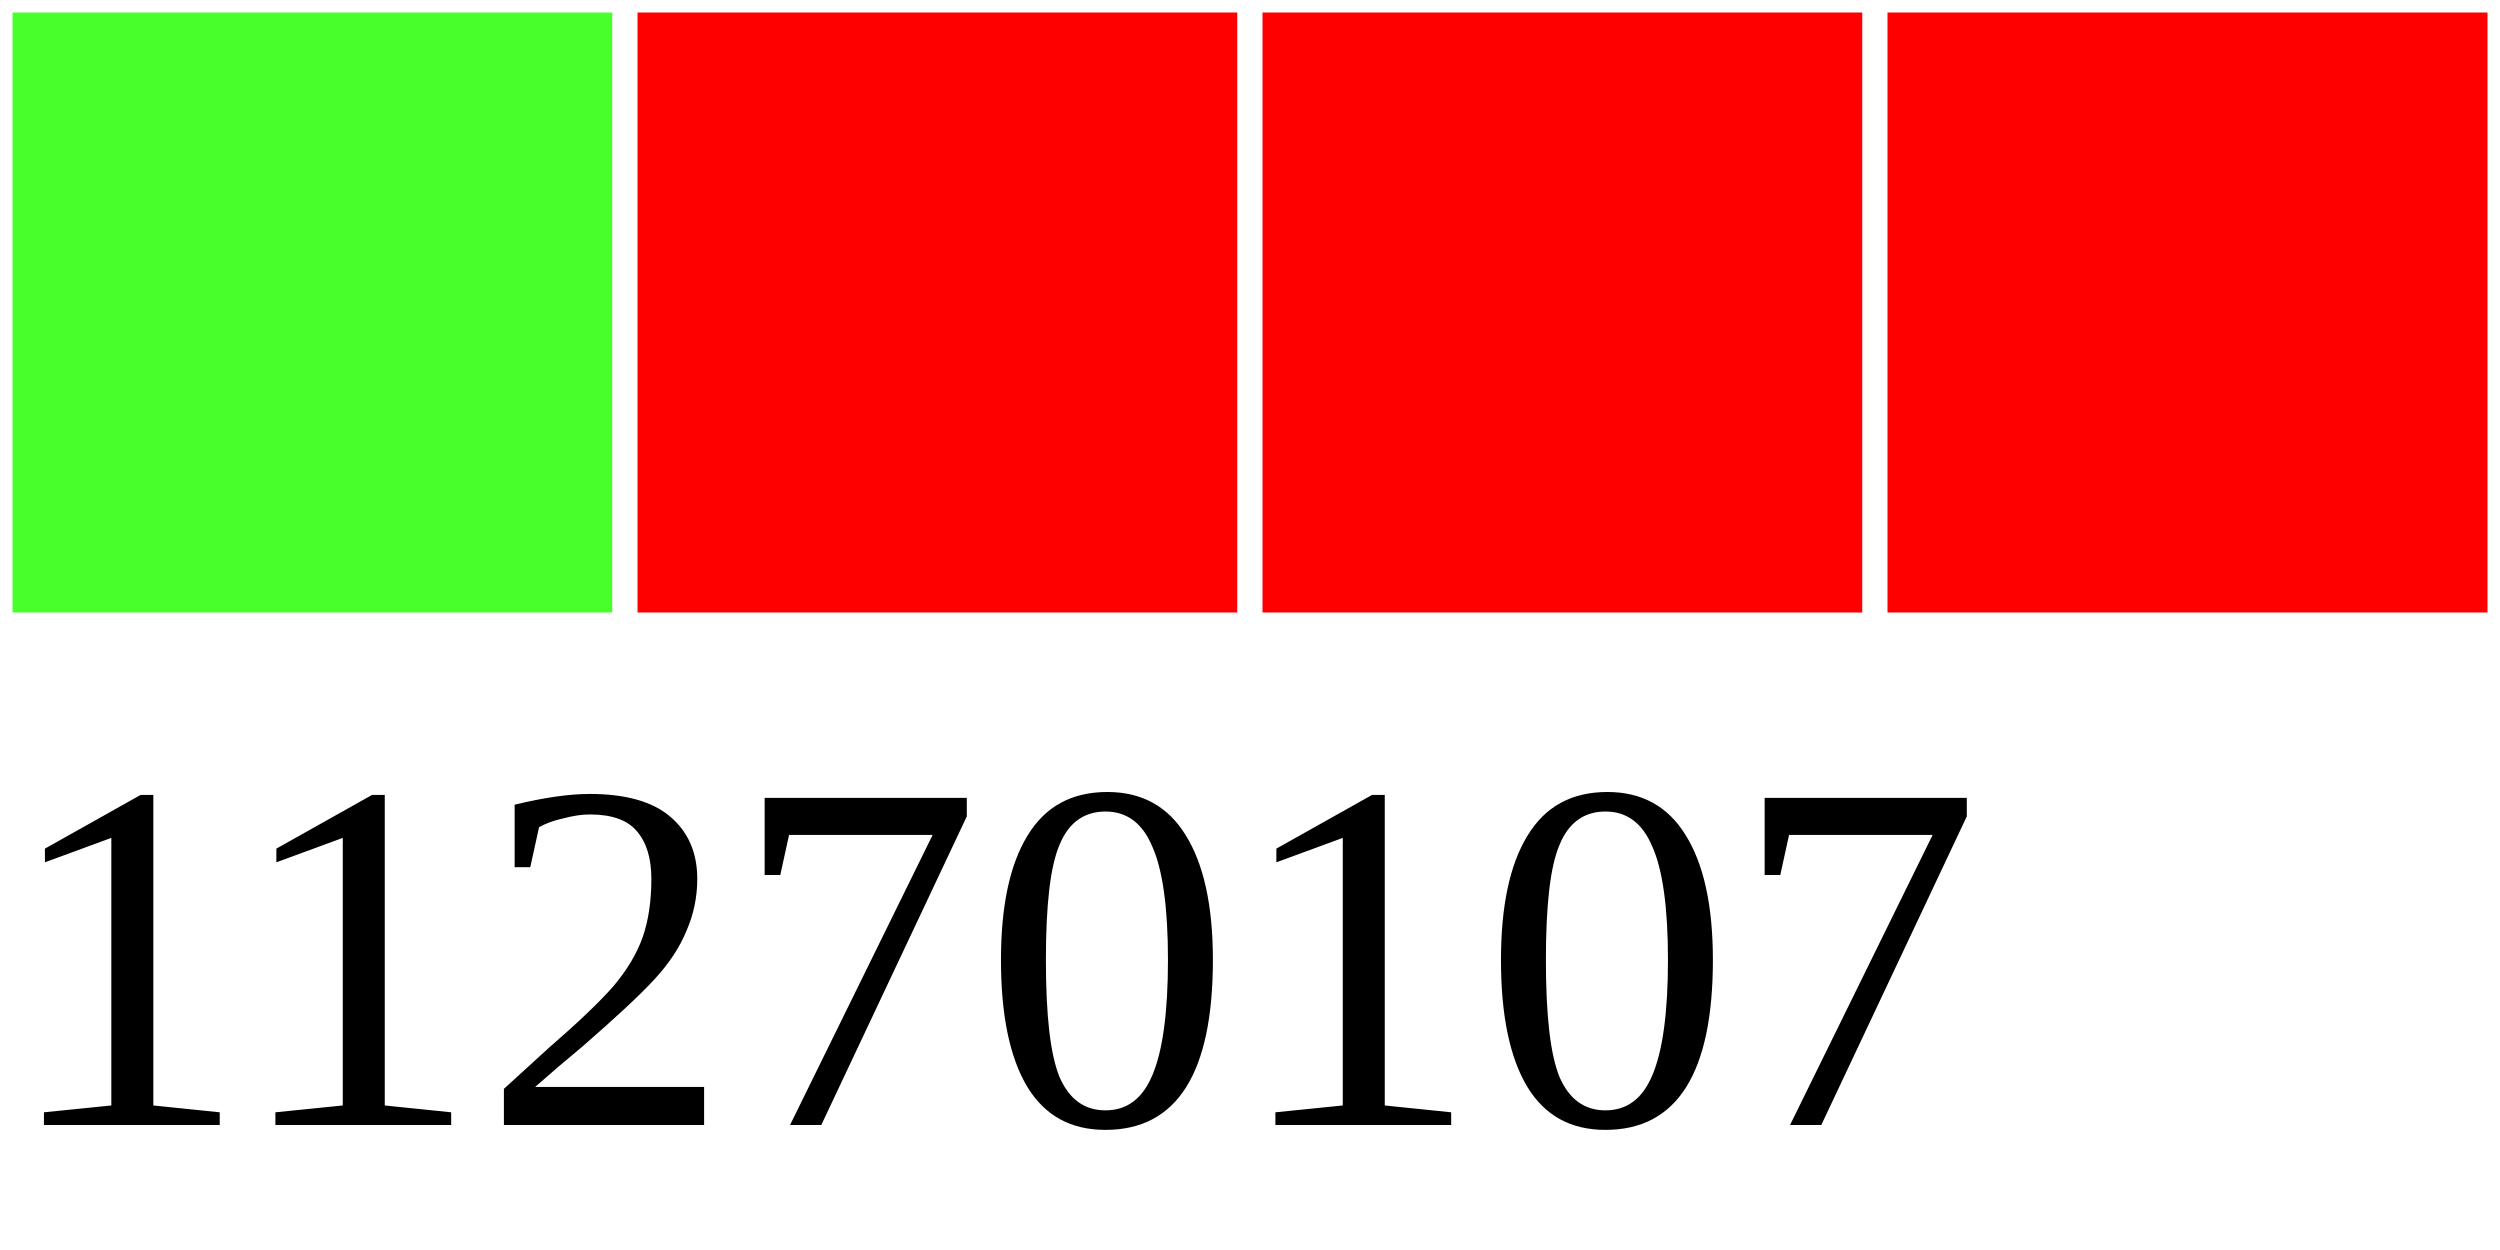
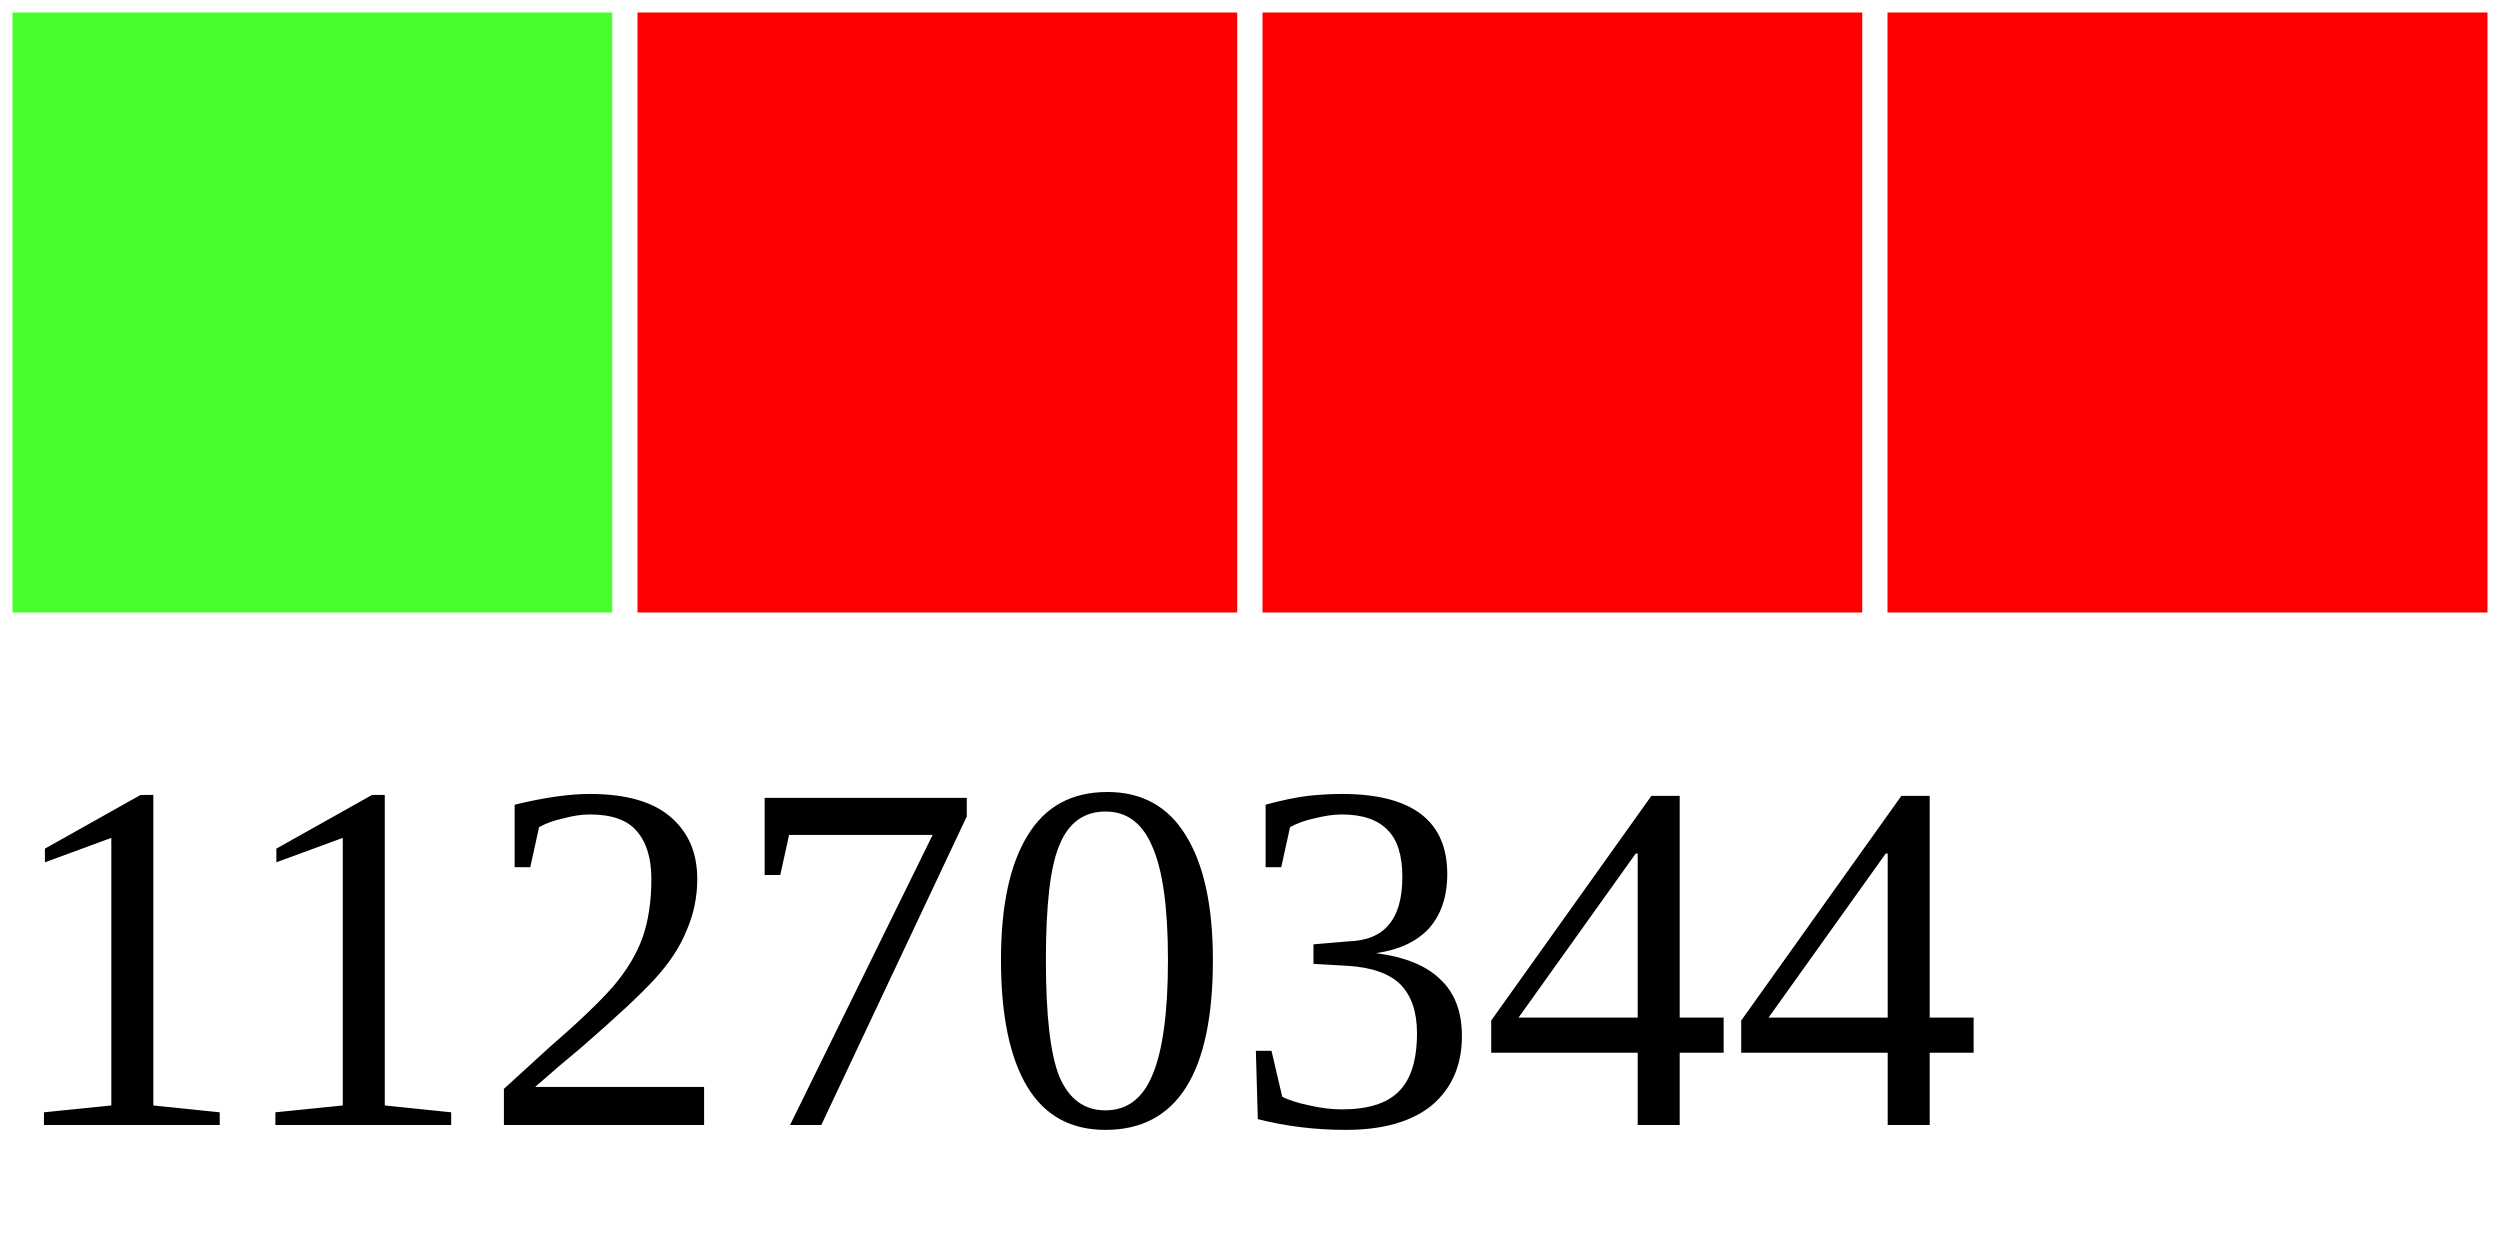
<svg xmlns="http://www.w3.org/2000/svg" width="40" height="20">
  <g>
    <rect width="10" height="10" style="fill:#48FF2C;stroke-width:0.4;stroke:rgb(255,255,255)" x="0" />
    <rect width="10" height="10" style="fill:#FF0000;stroke-width:0.4;stroke:rgb(255,255,255)" x="10" />
    <rect width="10" height="10" style="fill:#FF0000;stroke-width:0.4;stroke:rgb(255,255,255)" x="20" />
    <rect width="10" height="10" style="fill:#FF0000;stroke-width:0.4;stroke:rgb(255,255,255)" x="30" />
-     <text x="0" y="18" fill="black" font-size="8">11270107</text>
+     <text x="0" y="18" fill="black" font-size="8">11270344</text>
  </g>
</svg>
